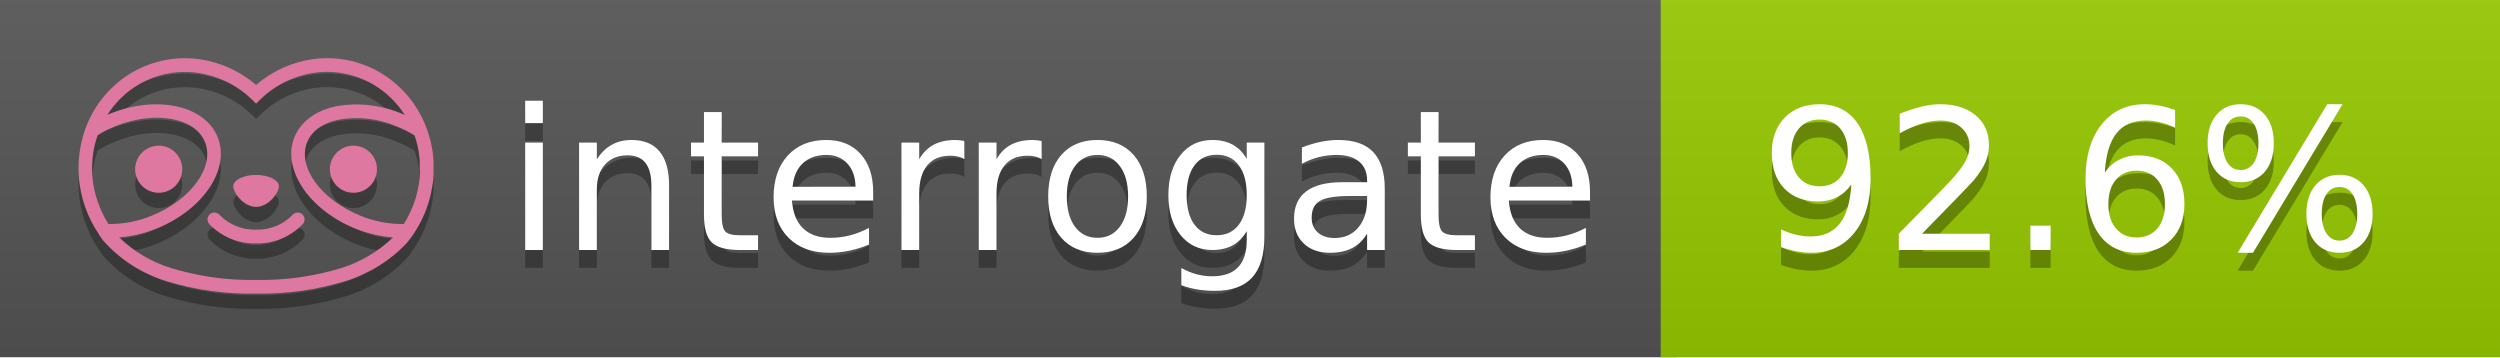
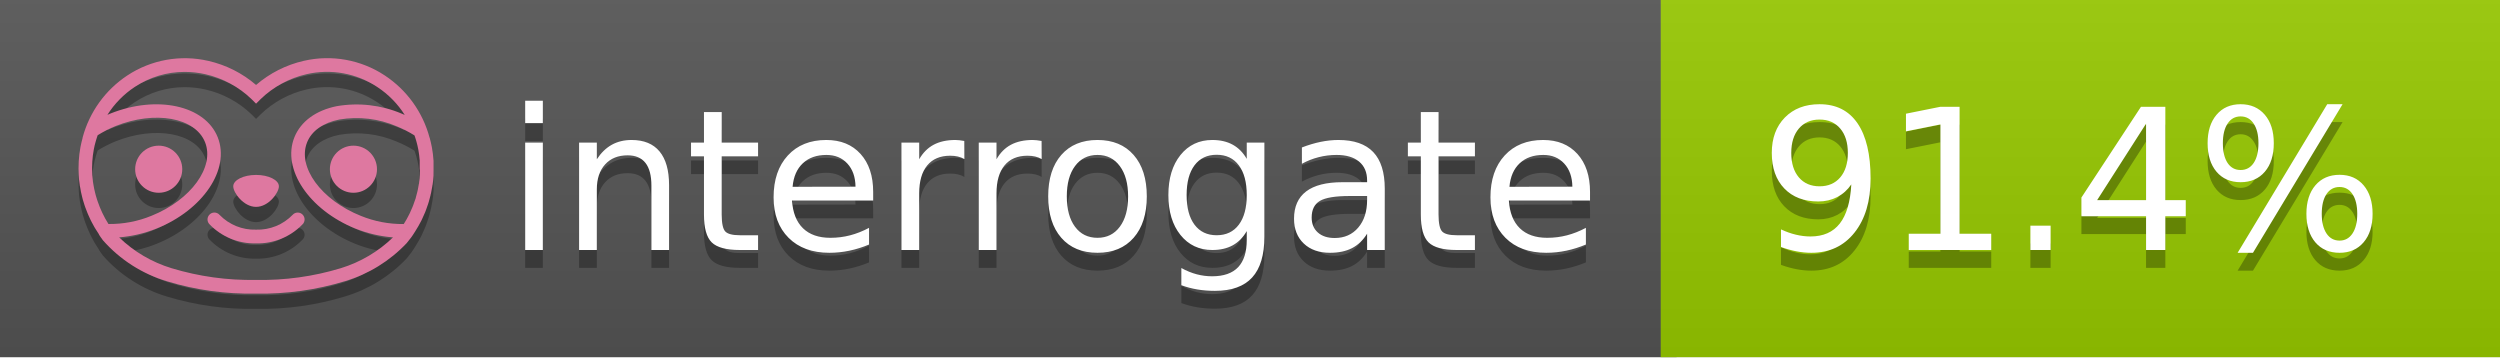
<svg xmlns="http://www.w3.org/2000/svg" width="140" height="20" viewBox="0 0 140 20" version="1.1" xml:space="preserve" style="fill-rule:evenodd;clip-rule:evenodd;stroke-linejoin:round;stroke-miterlimit:2;">
  <g transform="matrix(1,0,0,1,22,0)">
    <g id="backgrounds" transform="matrix(1.32789,0,0,1,-22.3892,0)">
      <rect x="0" y="0" width="71" height="20" style="fill:rgb(85,85,85);" />
    </g>
    <rect x="71" y="0" width="47" height="20" data-interrogate="color" style="fill:#97CA00" />
    <g transform="matrix(1.19746,0,0,1,-22.3744,-4.85723e-16)">
      <rect x="0" y="0" width="118" height="20" style="fill:url(#_Linear1);" />
    </g>
  </g>
  <g fill="#fff" text-anchor="middle" font-family="DejaVu Sans,Verdana,Geneva,sans-serif" font-size="110">
    <text x="590" y="150" fill="#010101" fill-opacity=".3" transform="scale(.1)" textLength="610">interrogate</text>
    <text x="590" y="140" transform="scale(.1)" textLength="610">interrogate</text>
-     <text x="1160" y="150" fill="#010101" fill-opacity=".3" transform="scale(.1)" textLength="370" data-interrogate="result">92.6%</text>
-     <text x="1160" y="140" transform="scale(.1)" textLength="370" data-interrogate="result">92.6%</text>
+     <text x="1160" y="150" fill="#010101" fill-opacity=".3" transform="scale(.1)" textLength="370" data-interrogate="result">91.4%</text>
+     <text x="1160" y="140" transform="scale(.1)" textLength="370" data-interrogate="result">91.4%</text>
  </g>
  <g id="logo-shadow" transform="matrix(0.854876,0,0,0.854876,-6.73514,1.732)">
    <g transform="matrix(0.299012,0,0,0.299012,9.70229,-6.68582)">
      <path d="M50,64.25C52.76,64.25 55,61.13 55,59.75C55,58.37 52.76,57.25 50,57.25C47.24,57.25 45,58.37 45,59.75C45,61.13 47.24,64.25 50,64.25Z" style="fill:rgb(1,1,1);fill-opacity:0.3;fill-rule:nonzero;" />
    </g>
    <g transform="matrix(0.299012,0,0,0.299012,9.70229,-6.68582)">
      <path d="M88,49.05C86.506,43.475 83.018,38.638 78.2,35.46C72.969,32.002 66.539,30.844 60.43,32.26C56.576,33.145 52.995,34.958 50,37.54C46.998,34.958 43.411,33.149 39.55,32.27C33.441,30.853 27.011,32.011 21.78,35.47C16.97,38.652 13.489,43.489 12,49.06L12,49.13C11.82,49.79 11.66,50.46 11.53,51.13C11.146,53.207 11.021,55.323 11.16,57.43C11.16,58.03 11.26,58.63 11.34,59.23C11.34,59.51 11.43,59.79 11.48,60.07C11.53,60.35 11.58,60.68 11.64,60.98C11.7,61.28 11.8,61.69 11.89,62.05C11.98,62.41 11.99,62.47 12.05,62.68C12.16,63.07 12.28,63.46 12.41,63.84L12.58,64.34C12.72,64.74 12.88,65.14 13.04,65.53L13.23,65.98C13.403,66.373 13.583,66.767 13.77,67.16L13.99,67.59C14.19,67.97 14.39,68.35 14.61,68.73L14.87,69.15C15.1,69.52 15.33,69.89 15.58,70.26L15.58,70.32L15.99,70.93C16.14,71.14 16.29,71.36 16.45,71.57C20.206,75.83 25.086,78.95 30.53,80.57C36.839,82.48 43.41,83.385 50,83.25C56.599,83.374 63.177,82.456 69.49,80.53C74.644,78.978 79.303,76.102 83,72.19C83.34,71.78 83.65,71.35 84,70.92L84.18,70.66L84.33,70.44L84.41,70.32C84.55,70.12 84.67,69.9 84.81,69.7C85.07,69.3 85.32,68.89 85.55,68.48C85.78,68.07 86.02,67.65 86.23,67.22C86.31,67.05 86.39,66.88 86.47,66.7C86.67,66.28 86.85,65.87 87.03,65.44L87.23,64.92C87.397,64.487 87.55,64.05 87.69,63.61L87.85,63.09C87.98,62.64 88.1,62.19 88.21,61.74C88.21,61.57 88.3,61.39 88.33,61.22C88.43,60.75 88.52,60.22 88.6,59.79C88.6,59.64 88.66,59.49 88.68,59.33C88.77,58.71 88.84,58.08 88.88,57.45L88.88,54.17C88.817,53.164 88.693,52.162 88.51,51.17C88.38,50.5 88.23,49.84 88.05,49.17L88,49.05ZM85.89,56.44L85.89,57.23C85.89,57.78 85.79,58.32 85.72,58.86C85.72,59.01 85.72,59.15 85.65,59.3C85.59,59.7 85.51,60.11 85.43,60.51L85.32,60.99C85.23,61.38 85.12,61.77 85.01,62.16C85.01,62.31 84.93,62.46 84.88,62.6C84.74,63.04 84.59,63.47 84.42,63.9L84.27,64.28C84.1,64.71 83.91,65.14 83.71,65.56C83.51,65.98 83.43,66.12 83.28,66.4L83.01,66.91C82.83,67.223 82.643,67.537 82.45,67.85L82.35,68.01C79.121,68.047 75.918,67.434 72.93,66.21C64.27,62.74 59,55.52 61.18,50.11C62.18,47.6 64.7,45.82 68.26,45.11C72.489,44.395 76.835,44.908 80.78,46.59C82.141,47.144 83.453,47.813 84.7,48.59C84.76,48.76 84.82,48.93 84.88,49.1C84.94,49.27 85.05,49.63 85.12,49.9C85.28,50.5 85.44,51.1 85.55,51.73C85.691,52.507 85.792,53.292 85.85,54.08L85.85,55.89C85.85,56.12 85.91,56.25 85.91,56.45L85.89,56.44ZM17.66,68C16.668,66.435 15.869,64.756 15.28,63L15.17,62.68C15.06,62.35 14.96,62.01 14.87,61.68C14.823,61.493 14.777,61.31 14.73,61.13C14.66,60.84 14.59,60.55 14.53,60.27C14.47,59.99 14.43,59.72 14.38,59.44C14.33,59.16 14.3,59 14.27,58.78C14.2,58.27 14.15,57.78 14.11,57.23L14.11,57.03C14.008,55.236 14.122,53.437 14.45,51.67C14.56,51.06 14.71,50.46 14.88,49.87C14.96,49.59 15.04,49.32 15.13,49.05C15.22,48.78 15.24,48.72 15.3,48.55C16.548,47.774 17.859,47.105 19.22,46.55C27.86,43.09 36.65,44.67 38.82,50.08C40.99,55.49 35.73,62.74 27.09,66.2C24.101,67.431 20.893,68.043 17.66,68ZM68.57,77.68C62.554,79.508 56.287,80.376 50,80.25C43.737,80.37 37.495,79.506 31.5,77.69C27.185,76.38 23.243,74.062 20,70.93C22.815,70.706 25.58,70.055 28.2,69C38.37,64.92 44.39,56 41.6,49C38.81,42 28.27,39.72 18.1,43.8L17.43,44.09C18.973,41.648 21.019,39.561 23.43,37.97C26.671,35.824 30.473,34.68 34.36,34.68C35.884,34.681 37.404,34.852 38.89,35.19C42.694,36.049 46.191,37.935 49,40.64L50,41.64L51,40.64C53.797,37.937 57.279,36.049 61.07,35.18C66.402,33.947 72.014,34.968 76.57,38C78.98,39.588 81.026,41.671 82.57,44.11L81.9,43.82C77.409,41.921 72.464,41.355 67.66,42.19C63.08,43.12 59.79,45.54 58.39,49.02C55.6,55.97 61.62,64.94 71.79,69.02C74.414,70.07 77.182,70.714 80,70.93C76.776,74.05 72.859,76.363 68.57,77.68Z" style="fill:rgb(1,1,1);fill-opacity:0.3;fill-rule:nonzero;" />
    </g>
    <g transform="matrix(0.299012,0,0,0.299012,9.70229,-6.68582)">
      <circle cx="71.33" cy="56" r="5.16" style="fill:rgb(1,1,1);fill-opacity:0.3;" />
    </g>
    <g transform="matrix(0.299012,0,0,0.299012,9.70229,-6.68582)">
      <circle cx="28.67" cy="56" r="5.16" style="fill:rgb(1,1,1);fill-opacity:0.3;" />
    </g>
    <g transform="matrix(0.299012,0,0,0.299012,9.70229,-6.68582)">
      <path d="M58,66C55.912,68.161 53.003,69.339 50,69.24C46.997,69.339 44.088,68.161 42,66C41.714,65.677 41.302,65.491 40.87,65.491C40.042,65.491 39.361,66.172 39.361,67C39.361,67.368 39.496,67.724 39.74,68C42.403,70.804 46.134,72.35 50,72.25C53.862,72.347 57.59,70.802 60.25,68C60.495,67.725 60.63,67.369 60.63,67C60.63,66.174 59.951,65.495 59.125,65.495C58.695,65.495 58.285,65.679 58,66Z" style="fill:rgb(1,1,1);fill-opacity:0.3;fill-rule:nonzero;" />
    </g>
  </g>
  <g id="logo-pink" transform="matrix(0.854876,0,0,0.854876,-6.73514,0.877124)">
    <g transform="matrix(0.299012,0,0,0.299012,9.70229,-6.68582)">
      <path d="M50,64.25C52.76,64.25 55,61.13 55,59.75C55,58.37 52.76,57.25 50,57.25C47.24,57.25 45,58.37 45,59.75C45,61.13 47.24,64.25 50,64.25Z" style="fill:rgb(222,120,160);fill-rule:nonzero;" />
    </g>
    <g transform="matrix(0.299012,0,0,0.299012,9.70229,-6.68582)">
      <path d="M88,49.05C86.506,43.475 83.018,38.638 78.2,35.46C72.969,32.002 66.539,30.844 60.43,32.26C56.576,33.145 52.995,34.958 50,37.54C46.998,34.958 43.411,33.149 39.55,32.27C33.441,30.853 27.011,32.011 21.78,35.47C16.97,38.652 13.489,43.489 12,49.06L12,49.13C11.82,49.79 11.66,50.46 11.53,51.13C11.146,53.207 11.021,55.323 11.16,57.43C11.16,58.03 11.26,58.63 11.34,59.23C11.34,59.51 11.43,59.79 11.48,60.07C11.53,60.35 11.58,60.68 11.64,60.98C11.7,61.28 11.8,61.69 11.89,62.05C11.98,62.41 11.99,62.47 12.05,62.68C12.16,63.07 12.28,63.46 12.41,63.84L12.58,64.34C12.72,64.74 12.88,65.14 13.04,65.53L13.23,65.98C13.403,66.373 13.583,66.767 13.77,67.16L13.99,67.59C14.19,67.97 14.39,68.35 14.61,68.73L14.87,69.15C15.1,69.52 15.33,69.89 15.58,70.26L15.58,70.32L15.99,70.93C16.14,71.14 16.29,71.36 16.45,71.57C20.206,75.83 25.086,78.95 30.53,80.57C36.839,82.48 43.41,83.385 50,83.25C56.599,83.374 63.177,82.456 69.49,80.53C74.644,78.978 79.303,76.102 83,72.19C83.34,71.78 83.65,71.35 84,70.92L84.18,70.66L84.33,70.44L84.41,70.32C84.55,70.12 84.67,69.9 84.81,69.7C85.07,69.3 85.32,68.89 85.55,68.48C85.78,68.07 86.02,67.65 86.23,67.22C86.31,67.05 86.39,66.88 86.47,66.7C86.67,66.28 86.85,65.87 87.03,65.44L87.23,64.92C87.397,64.487 87.55,64.05 87.69,63.61L87.85,63.09C87.98,62.64 88.1,62.19 88.21,61.74C88.21,61.57 88.3,61.39 88.33,61.22C88.43,60.75 88.52,60.22 88.6,59.79C88.6,59.64 88.66,59.49 88.68,59.33C88.77,58.71 88.84,58.08 88.88,57.45L88.88,54.17C88.817,53.164 88.693,52.162 88.51,51.17C88.38,50.5 88.23,49.84 88.05,49.17L88,49.05ZM85.89,56.44L85.89,57.23C85.89,57.78 85.79,58.32 85.72,58.86C85.72,59.01 85.72,59.15 85.65,59.3C85.59,59.7 85.51,60.11 85.43,60.51L85.32,60.99C85.23,61.38 85.12,61.77 85.01,62.16C85.01,62.31 84.93,62.46 84.88,62.6C84.74,63.04 84.59,63.47 84.42,63.9L84.27,64.28C84.1,64.71 83.91,65.14 83.71,65.56C83.51,65.98 83.43,66.12 83.28,66.4L83.01,66.91C82.83,67.223 82.643,67.537 82.45,67.85L82.35,68.01C79.121,68.047 75.918,67.434 72.93,66.21C64.27,62.74 59,55.52 61.18,50.11C62.18,47.6 64.7,45.82 68.26,45.11C72.489,44.395 76.835,44.908 80.78,46.59C82.141,47.144 83.453,47.813 84.7,48.59C84.76,48.76 84.82,48.93 84.88,49.1C84.94,49.27 85.05,49.63 85.12,49.9C85.28,50.5 85.44,51.1 85.55,51.73C85.691,52.507 85.792,53.292 85.85,54.08L85.85,55.89C85.85,56.12 85.91,56.25 85.91,56.45L85.89,56.44ZM17.66,68C16.668,66.435 15.869,64.756 15.28,63L15.17,62.68C15.06,62.35 14.96,62.01 14.87,61.68C14.823,61.493 14.777,61.31 14.73,61.13C14.66,60.84 14.59,60.55 14.53,60.27C14.47,59.99 14.43,59.72 14.38,59.44C14.33,59.16 14.3,59 14.27,58.78C14.2,58.27 14.15,57.78 14.11,57.23L14.11,57.03C14.008,55.236 14.122,53.437 14.45,51.67C14.56,51.06 14.71,50.46 14.88,49.87C14.96,49.59 15.04,49.32 15.13,49.05C15.22,48.78 15.24,48.72 15.3,48.55C16.548,47.774 17.859,47.105 19.22,46.55C27.86,43.09 36.65,44.67 38.82,50.08C40.99,55.49 35.73,62.74 27.09,66.2C24.101,67.431 20.893,68.043 17.66,68ZM68.57,77.68C62.554,79.508 56.287,80.376 50,80.25C43.737,80.37 37.495,79.506 31.5,77.69C27.185,76.38 23.243,74.062 20,70.93C22.815,70.706 25.58,70.055 28.2,69C38.37,64.92 44.39,56 41.6,49C38.81,42 28.27,39.72 18.1,43.8L17.43,44.09C18.973,41.648 21.019,39.561 23.43,37.97C26.671,35.824 30.473,34.68 34.36,34.68C35.884,34.681 37.404,34.852 38.89,35.19C42.694,36.049 46.191,37.935 49,40.64L50,41.64L51,40.64C53.797,37.937 57.279,36.049 61.07,35.18C66.402,33.947 72.014,34.968 76.57,38C78.98,39.588 81.026,41.671 82.57,44.11L81.9,43.82C77.409,41.921 72.464,41.355 67.66,42.19C63.08,43.12 59.79,45.54 58.39,49.02C55.6,55.97 61.62,64.94 71.79,69.02C74.414,70.07 77.182,70.714 80,70.93C76.776,74.05 72.859,76.363 68.57,77.68Z" style="fill:rgb(222,120,160);fill-rule:nonzero;" />
    </g>
    <g transform="matrix(0.299012,0,0,0.299012,9.70229,-6.68582)">
      <circle cx="71.33" cy="56" r="5.16" style="fill:rgb(222,120,160);" />
    </g>
    <g transform="matrix(0.299012,0,0,0.299012,9.70229,-6.68582)">
      <circle cx="28.67" cy="56" r="5.16" style="fill:rgb(222,120,160);" />
    </g>
    <g transform="matrix(0.299012,0,0,0.299012,9.70229,-6.68582)">
      <path d="M58,66C55.912,68.161 53.003,69.339 50,69.24C46.997,69.339 44.088,68.161 42,66C41.714,65.677 41.302,65.491 40.87,65.491C40.042,65.491 39.361,66.172 39.361,67C39.361,67.368 39.496,67.724 39.74,68C42.403,70.804 46.134,72.35 50,72.25C53.862,72.347 57.59,70.802 60.25,68C60.495,67.725 60.63,67.369 60.63,67C60.63,66.174 59.951,65.495 59.125,65.495C58.695,65.495 58.285,65.679 58,66Z" style="fill:rgb(222,120,160);fill-rule:nonzero;" />
    </g>
  </g>
  <defs>
    <linearGradient id="_Linear1" x1="0" y1="0" x2="1" y2="0" gradientUnits="userSpaceOnUse" gradientTransform="matrix(1.22465e-15,20,-20,1.22465e-15,0,0)">
      <stop offset="0" style="stop-color:rgb(187,187,187);stop-opacity:0.1" />
      <stop offset="1" style="stop-color:black;stop-opacity:0.1" />
    </linearGradient>
  </defs>
</svg>
